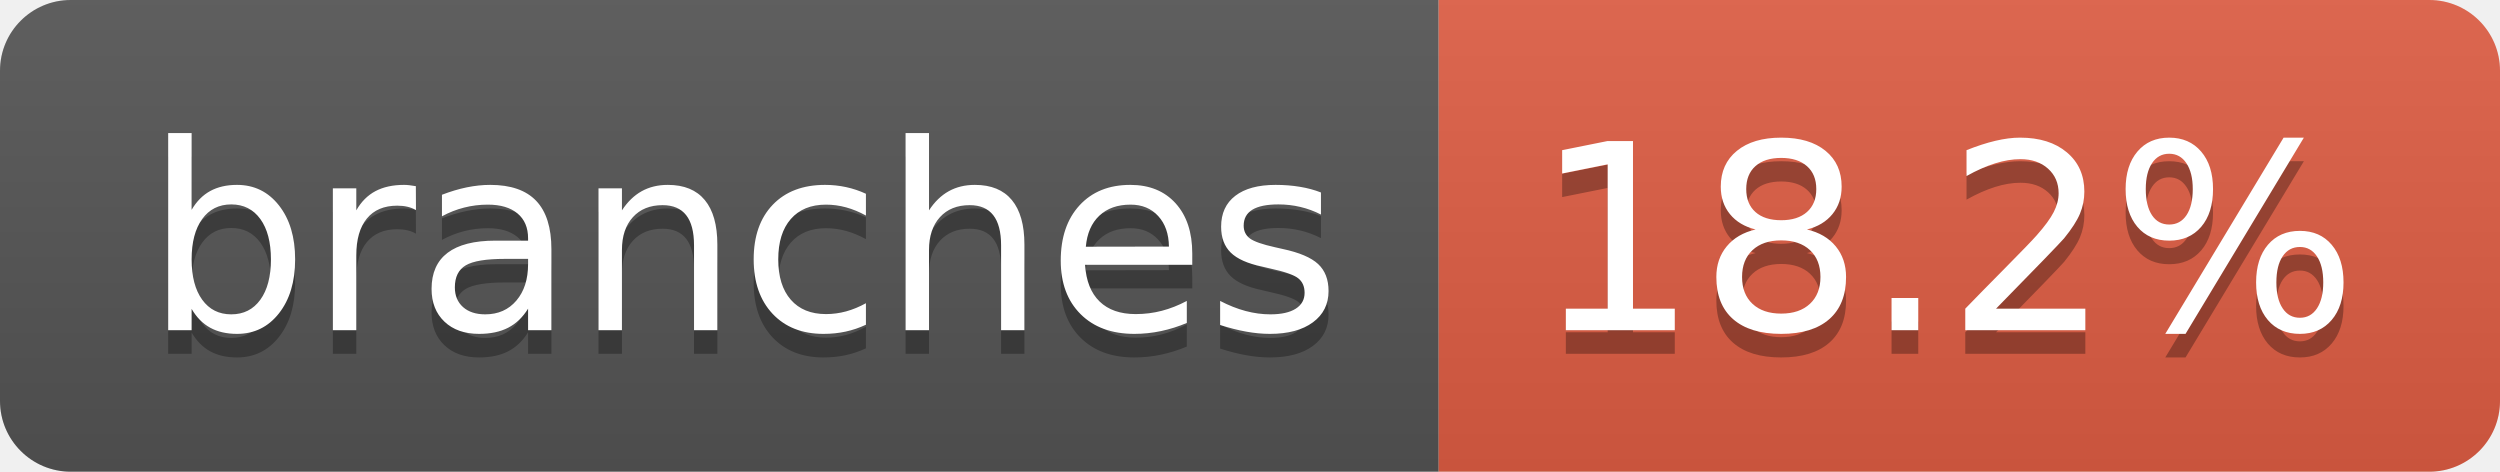
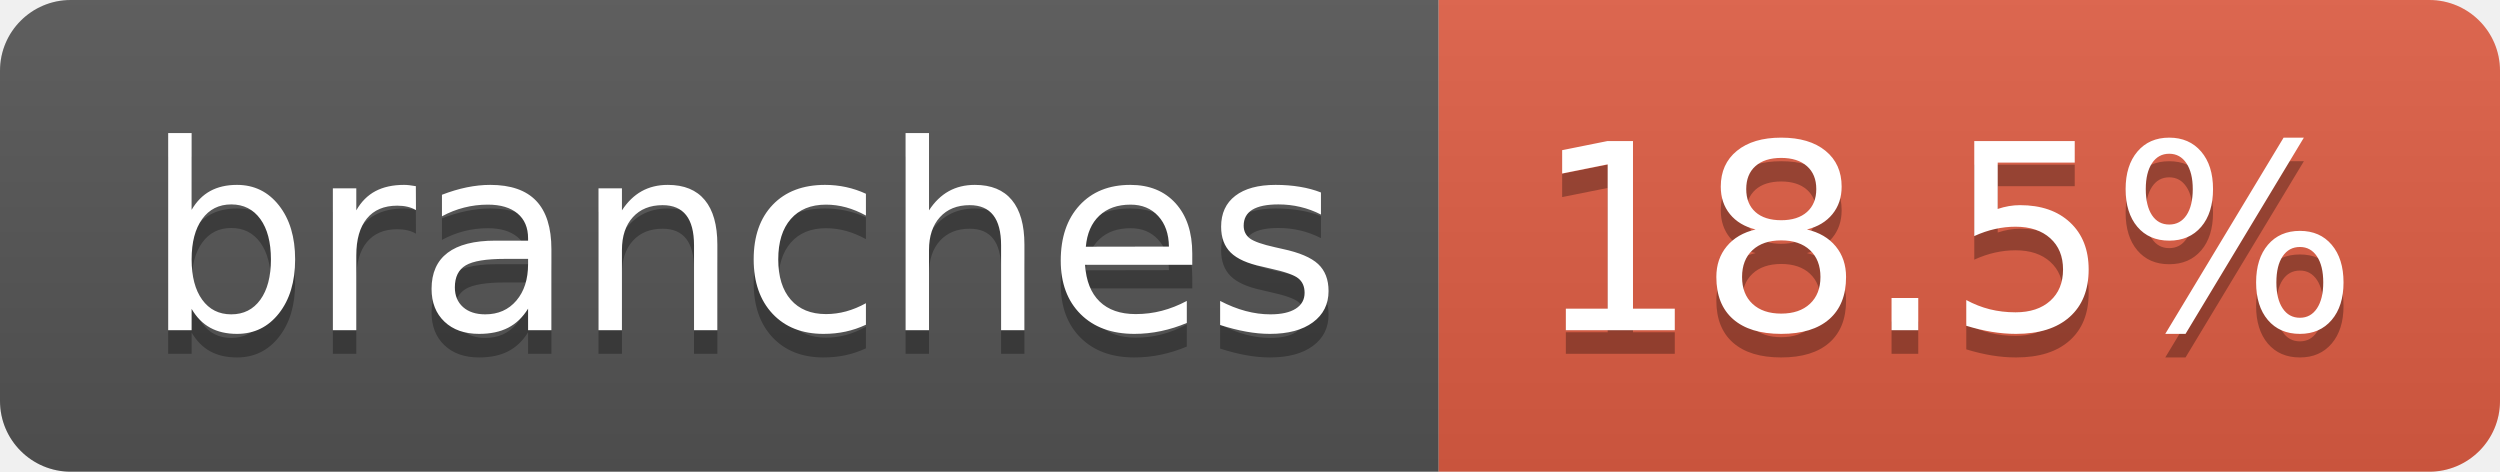
- <svg xmlns="http://www.w3.org/2000/svg" width="106" height="20" role="img" aria-label="branches: 18.2%">
+ <svg xmlns="http://www.w3.org/2000/svg" width="106" height="20" role="img" aria-label="branches: 18.5%">
  <linearGradient id="s" x2="0" y2="100%">
    <stop offset="0" stop-color="#bbb" stop-opacity=".1" />
    <stop offset="1" stop-opacity=".1" />
  </linearGradient>
  <clipPath id="r">
    <rect width="106" height="20" rx="3" fill="#fff" />
  </clipPath>
  <g clip-path="url(#r)">
    <rect width="61" height="20" fill="#555" />
    <rect x="61" width="45" height="20" fill="#e05d44" />
    <rect width="106" height="20" fill="url(#s)" />
  </g>
  <g fill="#fff" text-anchor="middle" font-family="Verdana,Geneva,DejaVu Sans,sans-serif" text-rendering="geometricPrecision" font-size="110">
    <text aria-hidden="true" x="315" y="150" fill="#010101" fill-opacity=".3" transform="scale(.1)" textLength="507">branches</text>
    <text x="315" y="140" transform="scale(.1)" fill="#fff" textLength="507">branches</text>
-     <text aria-hidden="true" x="825" y="150" fill="#010101" fill-opacity=".3" transform="scale(.1)" textLength="350">18.2%</text>
-     <text x="825" y="140" transform="scale(.1)" fill="#fff" textLength="350">18.2%</text>
+     <text aria-hidden="true" x="825" y="150" fill="#010101" fill-opacity=".3" transform="scale(.1)" textLength="350">18.5%</text>
+     <text x="825" y="140" transform="scale(.1)" fill="#fff" textLength="350">18.5%</text>
  </g>
</svg>
